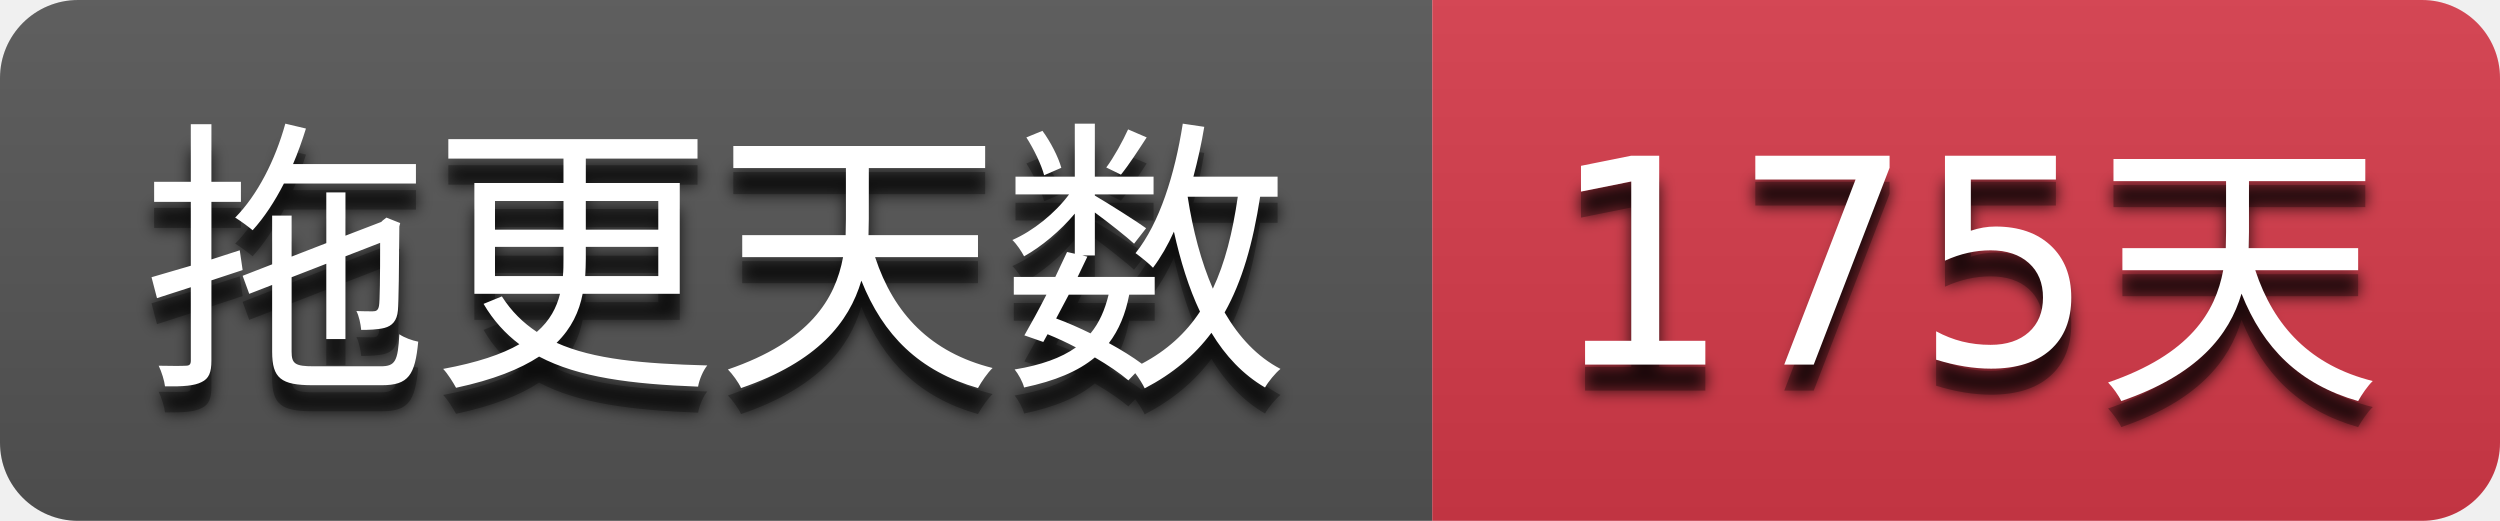
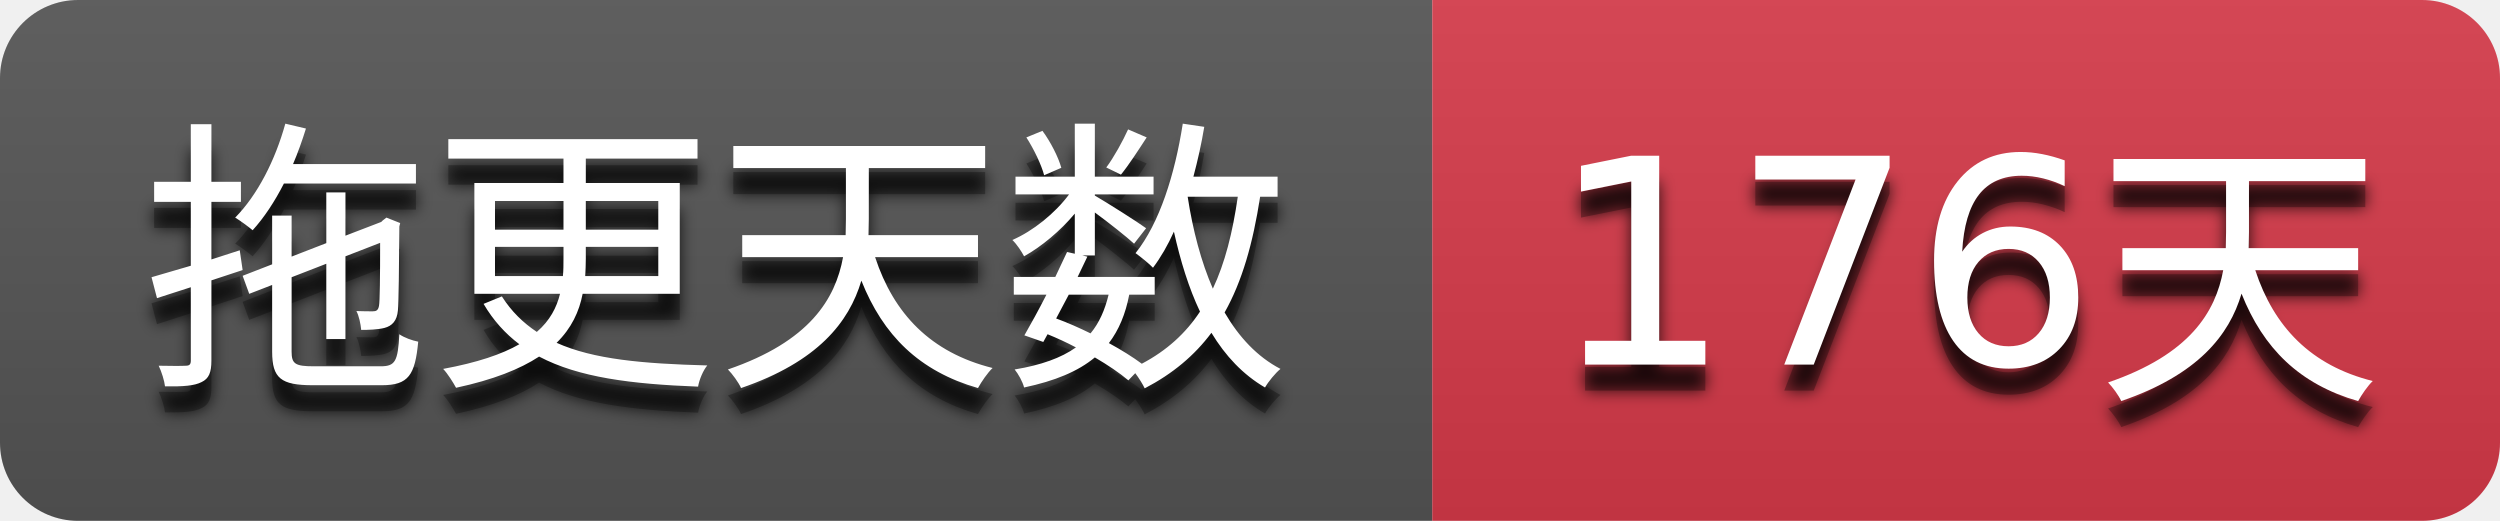
- <svg xmlns="http://www.w3.org/2000/svg" width="96" height="20" role="img" aria-label="拖更天数: 175天">
+ <svg xmlns="http://www.w3.org/2000/svg" width="96" height="20" role="img" aria-label="拖更天数: 176天">
  <filter id="blur">
    <feGaussianBlur stdDeviation="3" />
  </filter>
  <linearGradient id="s" x2="0" y2="100%">
    <stop offset="0" stop-color="#bbb" stop-opacity=".1" />
    <stop offset="1" stop-opacity=".1" />
  </linearGradient>
  <clipPath id="r">
    <rect width="96" height="20" rx="3" />
  </clipPath>
  <g clip-path="url(#r)">
    <rect width="55" height="20" fill="#555555" />
    <rect x="55" width="41" height="20" fill="#d73a4a" />
    <rect width="96" height="20" fill="url(#s)" />
  </g>
  <g fill="#ffffff" text-anchor="middle" font-family="Verdana,Geneva,DejaVu Sans,sans-serif" text-rendering="geometricPrecision" font-size="110">
    <g transform="scale(0.1)">
      <g aria-hidden="true" fill="#010101">
        <text x="275.0" y="150" fill-opacity=".8" filter="url(#blur)" textLength="450.0">拖更天数</text>
        <text x="275.0" y="150" fill-opacity=".3" textLength="450.0">拖更天数</text>
      </g>
      <text x="275.0" y="140" textLength="450.0">拖更天数</text>
    </g>
    <g transform="scale(0.1)">
      <g aria-hidden="true" fill="#010101">
-         <text x="755.0" y="150" fill-opacity=".8" filter="url(#blur)" textLength="310.0">175天</text>
-         <text x="755.0" y="150" fill-opacity=".3" textLength="310.0">175天</text>
+         <text x="755.0" y="150" fill-opacity=".8" filter="url(#blur)" textLength="310.0">176天</text>
+         <text x="755.0" y="150" fill-opacity=".3" textLength="310.0">176天</text>
      </g>
-       <text x="755.0" y="140" textLength="310.0">175天</text>
+       <text x="755.0" y="140" textLength="310.0">176天</text>
    </g>
  </g>
</svg>
